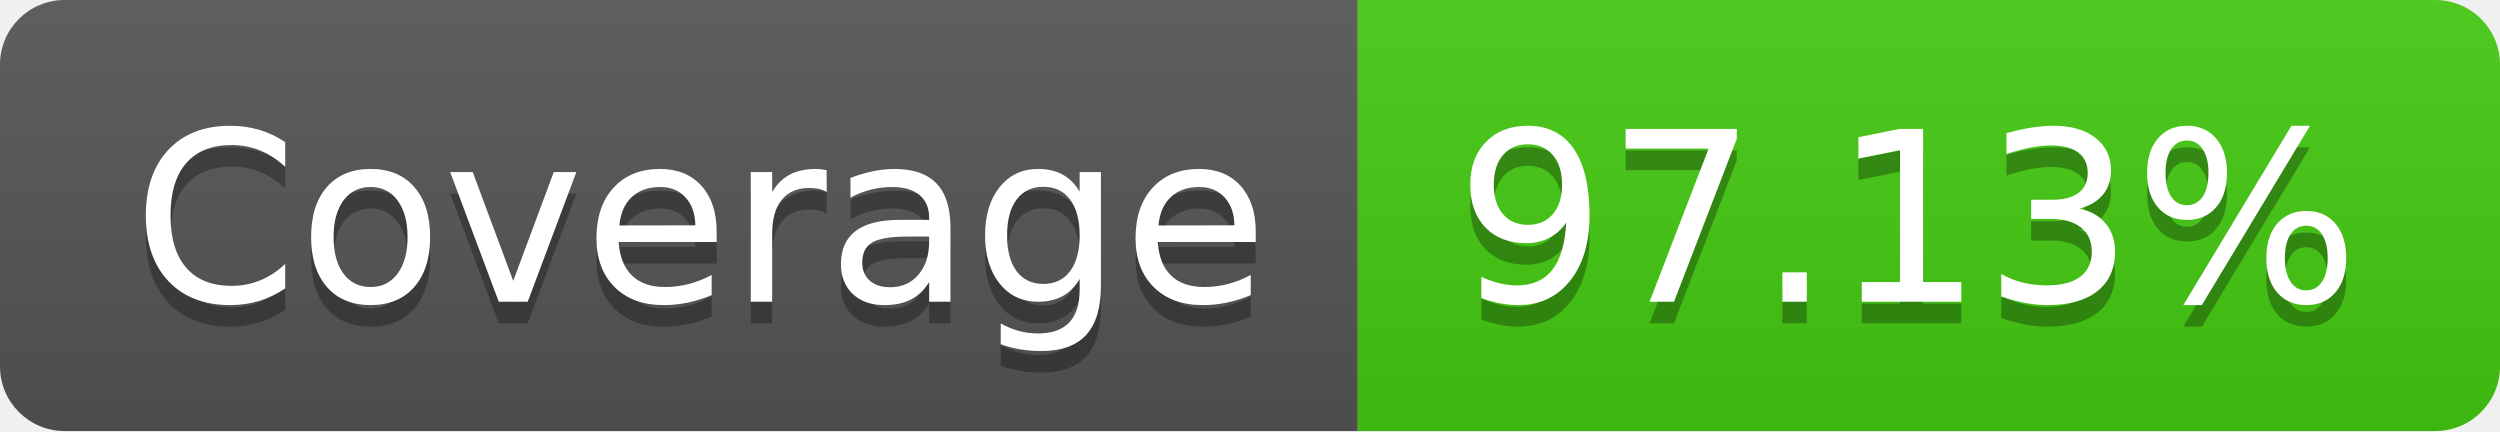
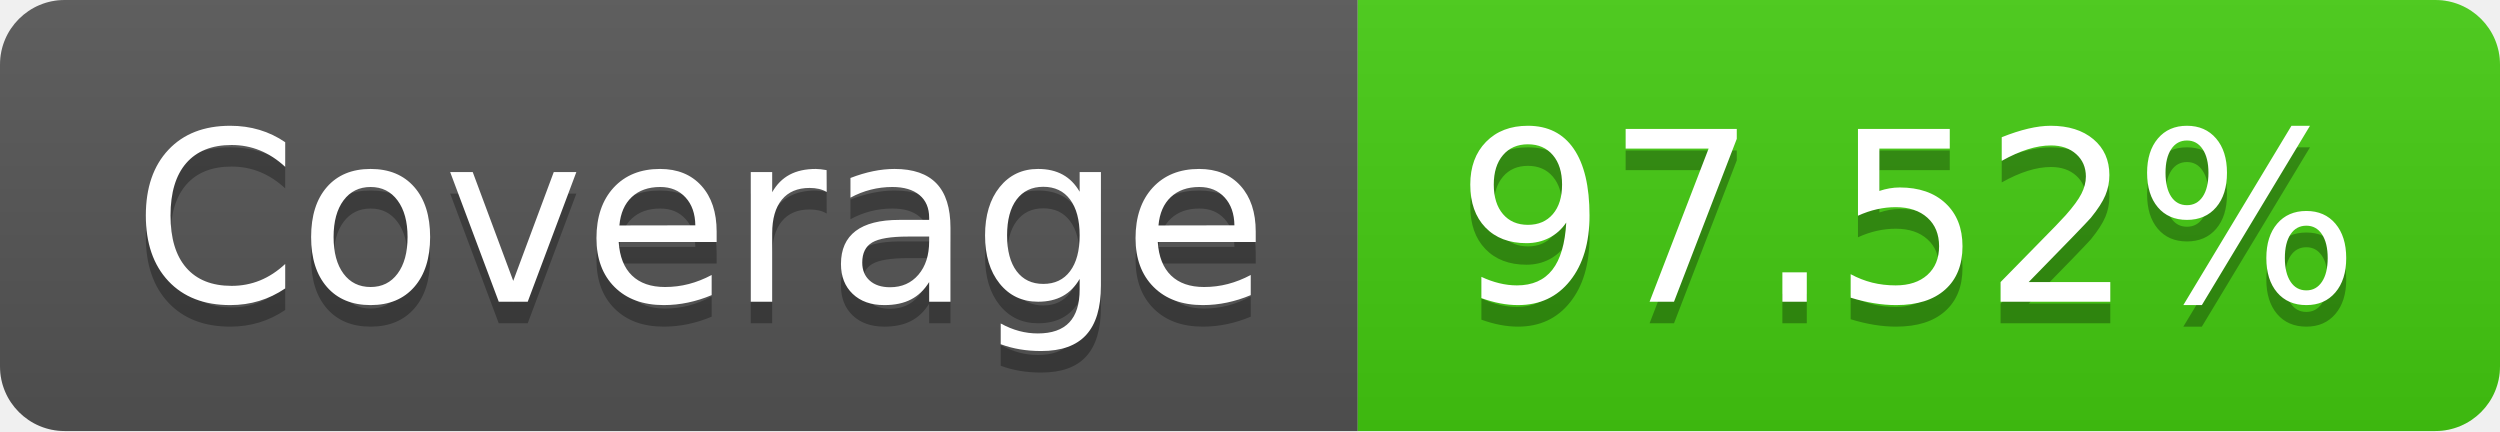
- <svg xmlns="http://www.w3.org/2000/svg" width="116" height="20" role="img" aria-label="Coverage: 97.13%">
+ <svg xmlns="http://www.w3.org/2000/svg" width="116" height="20" role="img" aria-label="Coverage: 97.52%">
  <linearGradient id="s" x2="0" y2="100%">
    <stop offset="0" stop-color="#bbb" stop-opacity=".1" />
    <stop offset="1" stop-opacity=".1" />
  </linearGradient>
  <clipPath id="r">
    <rect width="116" height="20" rx="3" fill="#fff" />
  </clipPath>
  <g clip-path="url(#r)">
    <rect width="63" height="20" fill="#555" />
    <rect x="63" width="53" height="20" fill="#4c1" />
    <rect width="116" height="20" fill="url(#s)" />
  </g>
  <g fill="#fff" text-anchor="middle" font-family="Verdana,Geneva,DejaVu Sans,sans-serif" text-rendering="geometricPrecision" font-size="110">
    <text aria-hidden="true" x="325" y="150" fill="#010101" fill-opacity=".3" transform="scale(.1)" textLength="530">Coverage</text>
    <text x="325" y="140" transform="scale(.1)" fill="#fff" textLength="530">Coverage</text>
-     <text aria-hidden="true" x="885" y="150" fill="#010101" fill-opacity=".3" transform="scale(.1)" textLength="430">97.13%</text>
-     <text x="885" y="140" transform="scale(.1)" fill="#fff" textLength="430">97.13%</text>
+     <text aria-hidden="true" x="885" y="150" fill="#010101" fill-opacity=".3" transform="scale(.1)" textLength="430">97.52%</text>
+     <text x="885" y="140" transform="scale(.1)" fill="#fff" textLength="430">97.52%</text>
  </g>
</svg>
